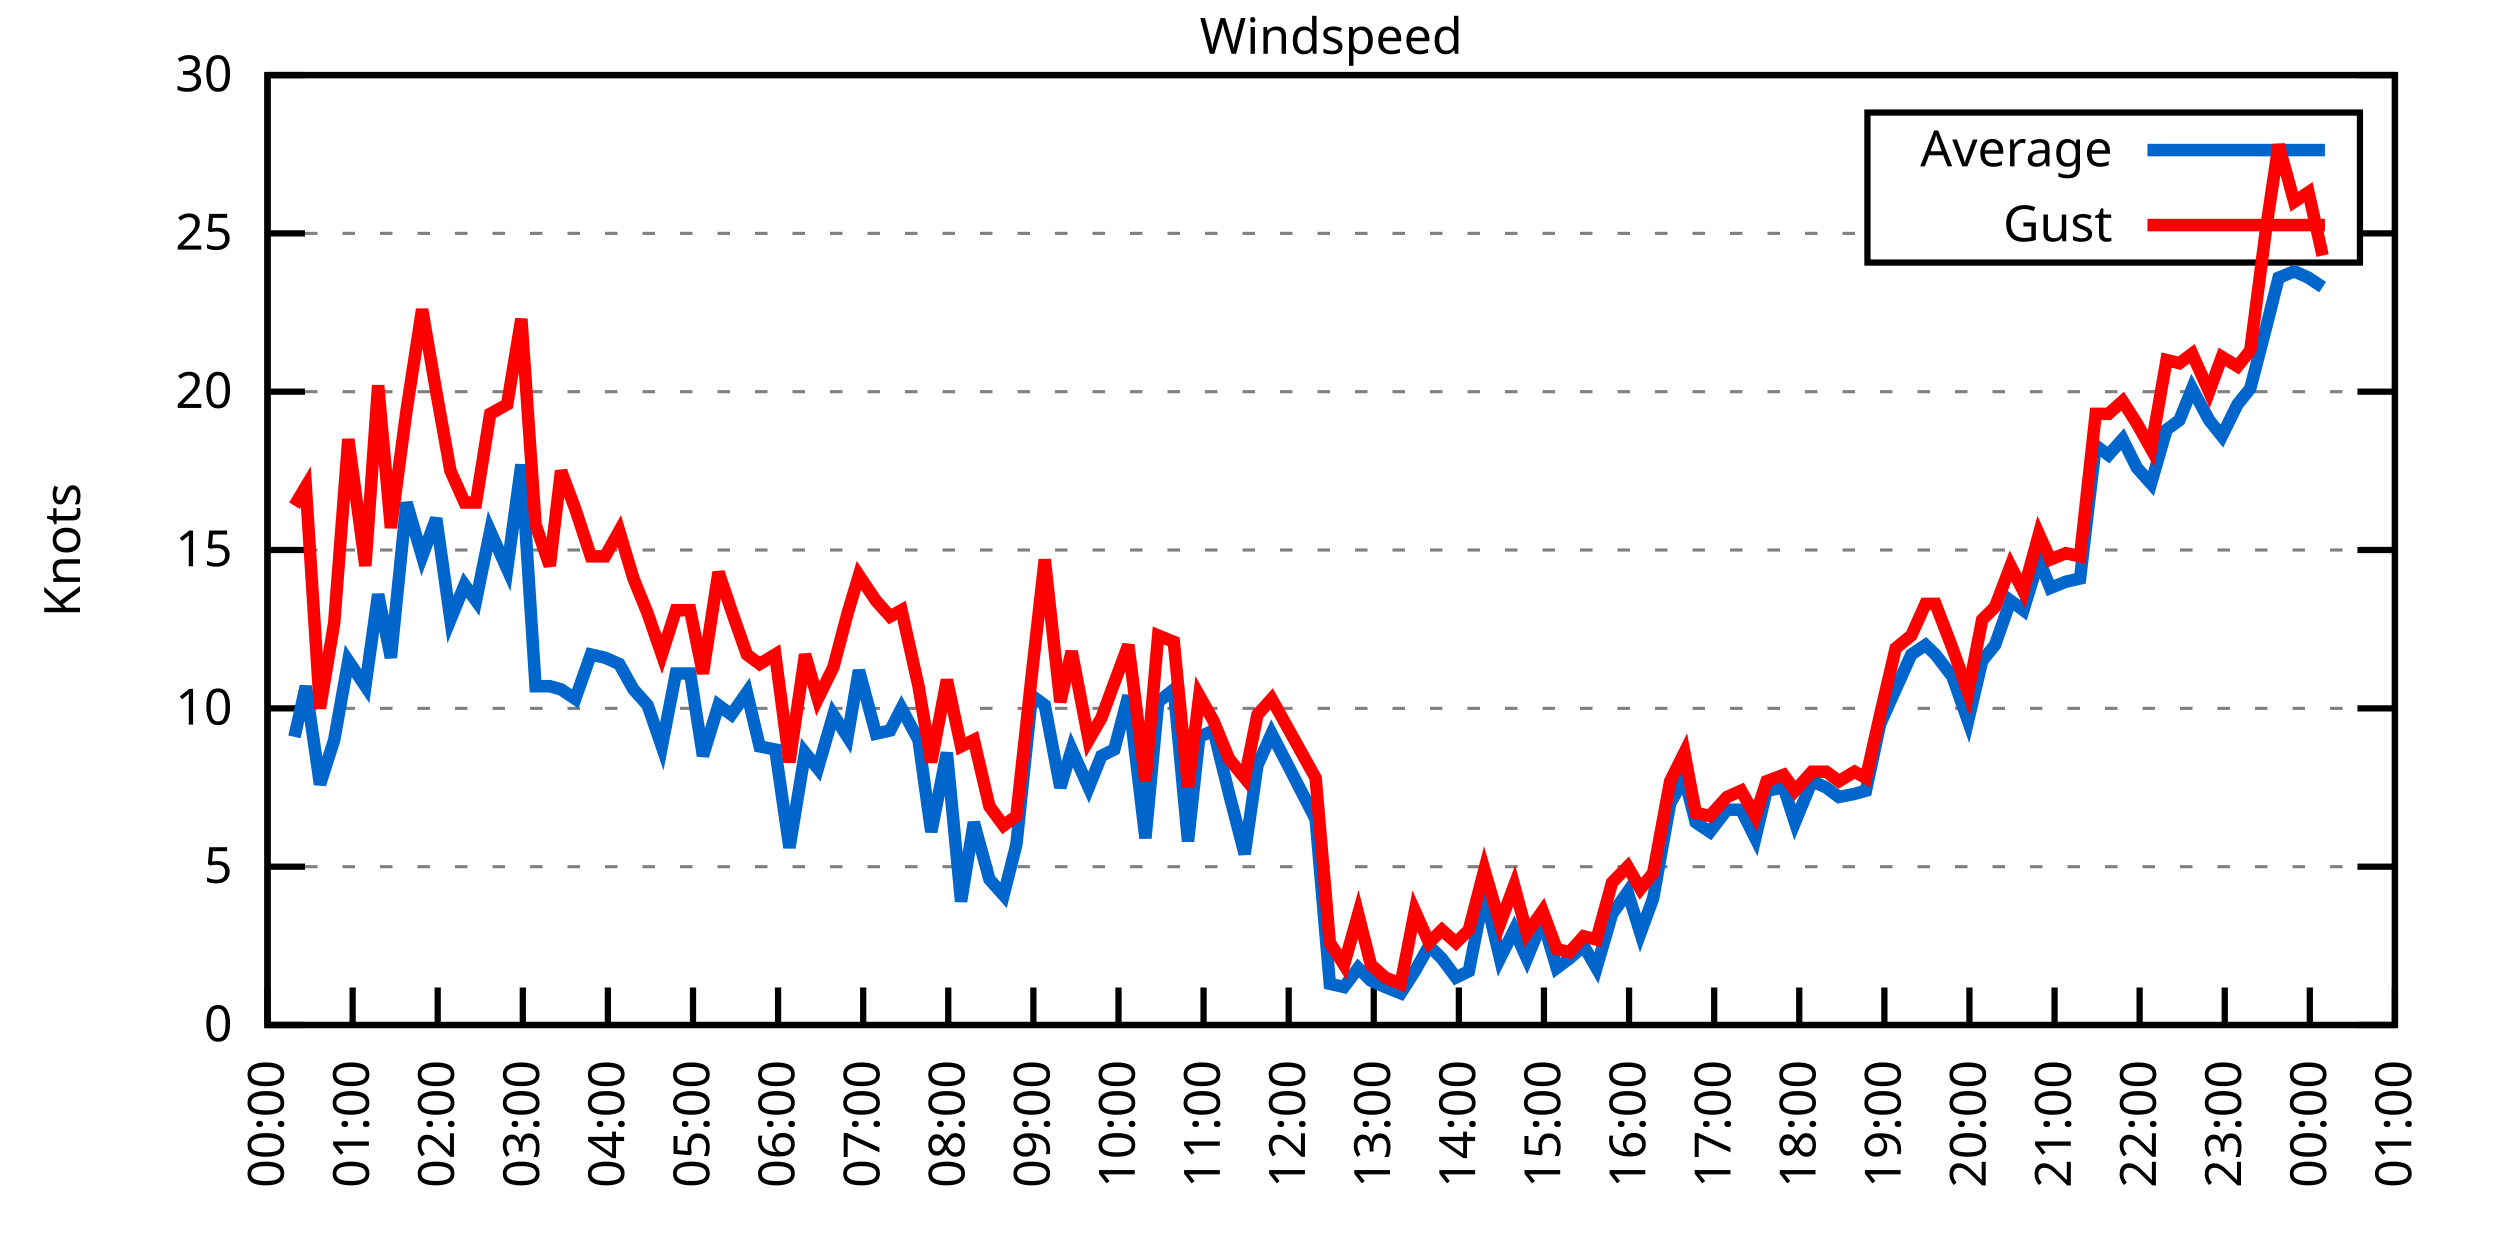
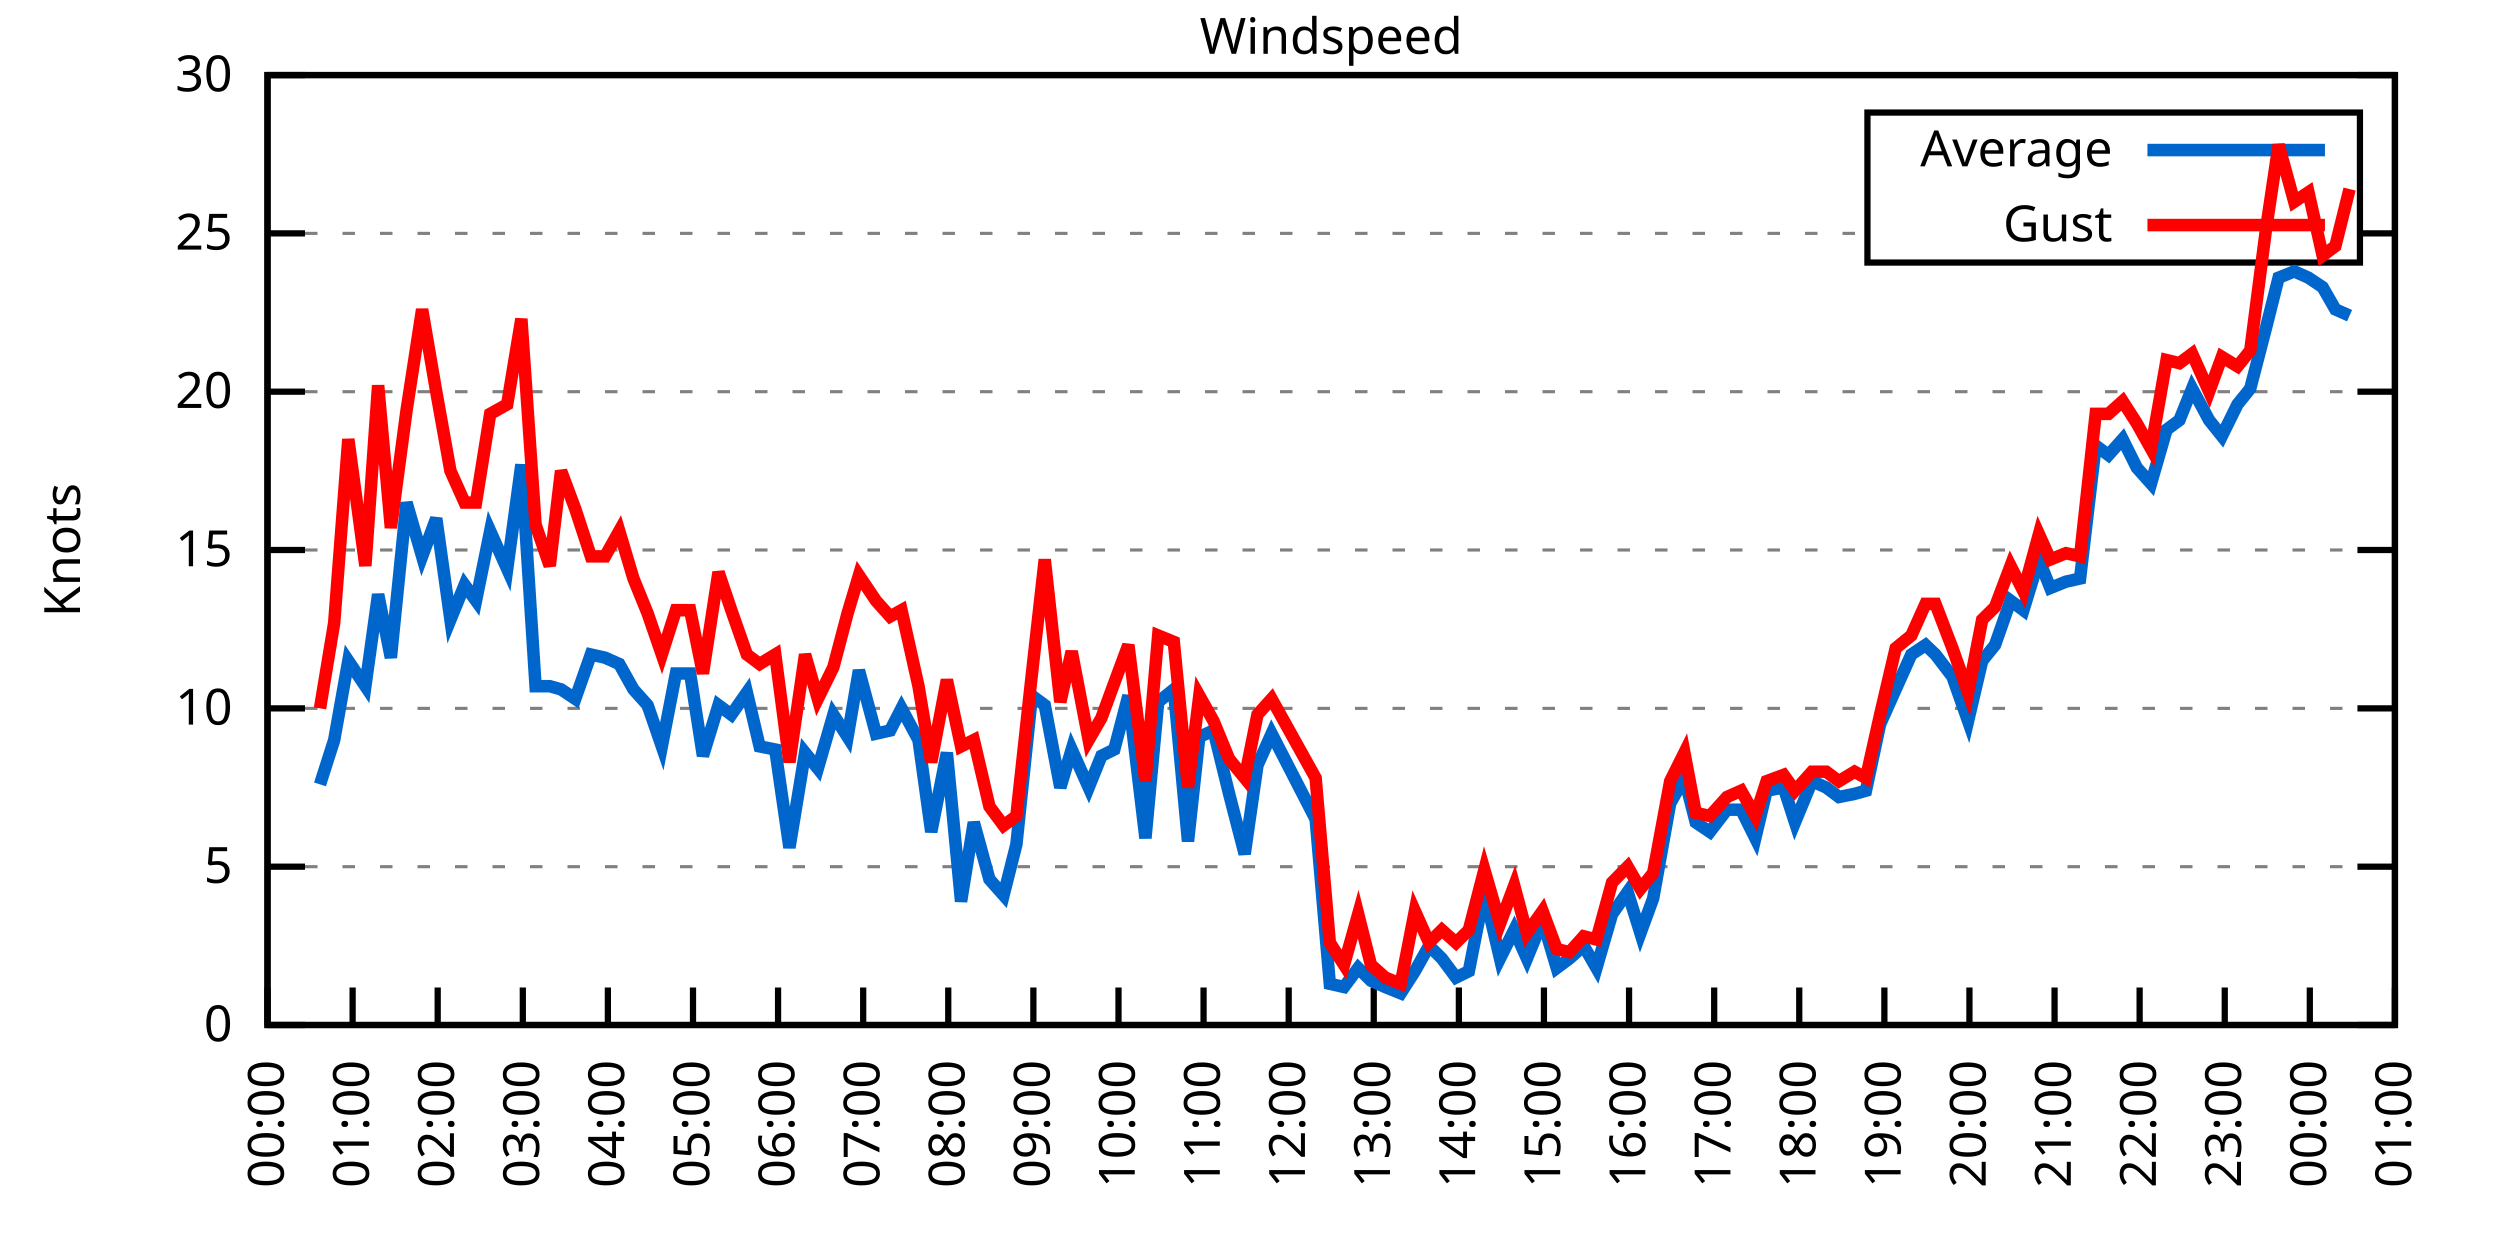
<svg xmlns="http://www.w3.org/2000/svg" xmlns:xlink="http://www.w3.org/1999/xlink" width="400" height="200" viewBox="0 0 400 200">
  <g id="gnuplot_canvas">
    <rect x="0" y="0" width="400" height="200" fill="none" />
    <defs>
      <circle id="gpDot" r="0.5" stroke-width="0.5" stroke="currentColor" />
      <path id="gpPt0" stroke-width="0.333" stroke="currentColor" d="M-1,0 h2 M0,-1 v2" />
      <path id="gpPt1" stroke-width="0.333" stroke="currentColor" d="M-1,-1 L1,1 M1,-1 L-1,1" />
      <path id="gpPt2" stroke-width="0.333" stroke="currentColor" d="M-1,0 L1,0 M0,-1 L0,1 M-1,-1 L1,1 M-1,1 L1,-1" />
      <rect id="gpPt3" stroke-width="0.333" stroke="currentColor" x="-1" y="-1" width="2" height="2" />
      <rect id="gpPt4" stroke-width="0.333" stroke="currentColor" fill="currentColor" x="-1" y="-1" width="2" height="2" />
      <circle id="gpPt5" stroke-width="0.333" stroke="currentColor" cx="0" cy="0" r="1" />
      <use xlink:href="#gpPt5" id="gpPt6" fill="currentColor" stroke="none" />
      <path id="gpPt7" stroke-width="0.333" stroke="currentColor" d="M0,-1.33 L-1.33,0.67 L1.33,0.67 z" />
      <use xlink:href="#gpPt7" id="gpPt8" fill="currentColor" stroke="none" />
      <use xlink:href="#gpPt7" id="gpPt9" stroke="currentColor" transform="rotate(180)" />
      <use xlink:href="#gpPt9" id="gpPt10" fill="currentColor" stroke="none" />
      <use xlink:href="#gpPt3" id="gpPt11" stroke="currentColor" transform="rotate(45)" />
      <use xlink:href="#gpPt11" id="gpPt12" fill="currentColor" stroke="none" />
      <path id="gpPt13" stroke-width="0.333" stroke="currentColor" d="M0,1.330 L1.265,0.411 L0.782,-1.067 L-0.782,-1.076 L-1.265,0.411 z" />
      <use xlink:href="#gpPt13" id="gpPt14" fill="currentColor" stroke="none" />
      <filter id="textbox" filterUnits="objectBoundingBox" x="0" y="0" height="1" width="1">
        <feFlood flood-color="white" flood-opacity="1" result="bgnd" />
        <feComposite in="SourceGraphic" in2="bgnd" operator="atop" />
      </filter>
      <filter id="greybox" filterUnits="objectBoundingBox" x="0" y="0" height="1" width="1">
        <feFlood flood-color="lightgrey" flood-opacity="1" result="grey" />
        <feComposite in="SourceGraphic" in2="grey" operator="atop" />
      </filter>
    </defs>
    <g fill="none" color="white" stroke="currentColor" stroke-width="1.00" stroke-linecap="butt" stroke-linejoin="miter">
</g>
    <g fill="none" color="black" stroke="currentColor" stroke-width="1.00" stroke-linecap="butt" stroke-linejoin="miter">
      <g stroke="none" shape-rendering="crispEdges">
        <polygon fill="rgb(255, 255, 255)" points="42.80,164.00 383.18,164.00 383.18,12.02 42.80,12.02 " />
      </g>
    </g>
    <g fill="none" color="black" stroke="currentColor" stroke-width="1.00" stroke-linecap="butt" stroke-linejoin="miter">
</g>
    <g fill="none" color="black" stroke="black" stroke-width="0.50" stroke-linecap="butt" stroke-linejoin="miter">
</g>
    <g fill="none" color="gray" stroke="currentColor" stroke-width="0.50" stroke-linecap="butt" stroke-linejoin="miter">
      <path stroke="gray" stroke-dasharray="2,4" class="gridline" d="M42.80,164.00 L383.19,164.00  " />
    </g>
    <g fill="none" color="gray" stroke="gray" stroke-width="1.00" stroke-linecap="butt" stroke-linejoin="miter">
</g>
    <g fill="none" color="black" stroke="currentColor" stroke-width="1.00" stroke-linecap="butt" stroke-linejoin="miter">
      <path stroke="black" d="M42.80,164.00 L48.80,164.00 M383.19,164.00 L377.19,164.00  " />
      <g transform="translate(37.20,166.60)" stroke="none" fill="black" font-family="Sans" font-size="8.00" text-anchor="end">
        <text>
          <tspan font-family="Sans"> 0</tspan>
        </text>
      </g>
    </g>
    <g fill="none" color="black" stroke="currentColor" stroke-width="1.00" stroke-linecap="butt" stroke-linejoin="miter">
</g>
    <g fill="none" color="black" stroke="black" stroke-width="0.50" stroke-linecap="butt" stroke-linejoin="miter">
</g>
    <g fill="none" color="gray" stroke="currentColor" stroke-width="0.50" stroke-linecap="butt" stroke-linejoin="miter">
      <path stroke="gray" stroke-dasharray="2,4" class="gridline" d="M42.80,138.67 L383.19,138.67  " />
    </g>
    <g fill="none" color="gray" stroke="gray" stroke-width="1.00" stroke-linecap="butt" stroke-linejoin="miter">
</g>
    <g fill="none" color="black" stroke="currentColor" stroke-width="1.00" stroke-linecap="butt" stroke-linejoin="miter">
      <path stroke="black" d="M42.80,138.67 L48.80,138.67 M383.19,138.67 L377.19,138.67  " />
      <g transform="translate(37.20,141.27)" stroke="none" fill="black" font-family="Sans" font-size="8.00" text-anchor="end">
        <text>
          <tspan font-family="Sans"> 5</tspan>
        </text>
      </g>
    </g>
    <g fill="none" color="black" stroke="currentColor" stroke-width="1.00" stroke-linecap="butt" stroke-linejoin="miter">
</g>
    <g fill="none" color="black" stroke="black" stroke-width="0.50" stroke-linecap="butt" stroke-linejoin="miter">
</g>
    <g fill="none" color="gray" stroke="currentColor" stroke-width="0.50" stroke-linecap="butt" stroke-linejoin="miter">
      <path stroke="gray" stroke-dasharray="2,4" class="gridline" d="M42.80,113.34 L383.19,113.34  " />
    </g>
    <g fill="none" color="gray" stroke="gray" stroke-width="1.00" stroke-linecap="butt" stroke-linejoin="miter">
</g>
    <g fill="none" color="black" stroke="currentColor" stroke-width="1.00" stroke-linecap="butt" stroke-linejoin="miter">
      <path stroke="black" d="M42.80,113.34 L48.80,113.34 M383.19,113.34 L377.19,113.34  " />
      <g transform="translate(37.20,115.94)" stroke="none" fill="black" font-family="Sans" font-size="8.00" text-anchor="end">
        <text>
          <tspan font-family="Sans"> 10</tspan>
        </text>
      </g>
    </g>
    <g fill="none" color="black" stroke="currentColor" stroke-width="1.00" stroke-linecap="butt" stroke-linejoin="miter">
</g>
    <g fill="none" color="black" stroke="black" stroke-width="0.50" stroke-linecap="butt" stroke-linejoin="miter">
</g>
    <g fill="none" color="gray" stroke="currentColor" stroke-width="0.50" stroke-linecap="butt" stroke-linejoin="miter">
      <path stroke="gray" stroke-dasharray="2,4" class="gridline" d="M42.80,88.00 L383.19,88.00  " />
    </g>
    <g fill="none" color="gray" stroke="gray" stroke-width="1.00" stroke-linecap="butt" stroke-linejoin="miter">
</g>
    <g fill="none" color="black" stroke="currentColor" stroke-width="1.00" stroke-linecap="butt" stroke-linejoin="miter">
      <path stroke="black" d="M42.80,88.00 L48.80,88.00 M383.19,88.00 L377.19,88.00  " />
      <g transform="translate(37.20,90.60)" stroke="none" fill="black" font-family="Sans" font-size="8.00" text-anchor="end">
        <text>
          <tspan font-family="Sans"> 15</tspan>
        </text>
      </g>
    </g>
    <g fill="none" color="black" stroke="currentColor" stroke-width="1.00" stroke-linecap="butt" stroke-linejoin="miter">
</g>
    <g fill="none" color="black" stroke="black" stroke-width="0.50" stroke-linecap="butt" stroke-linejoin="miter">
</g>
    <g fill="none" color="gray" stroke="currentColor" stroke-width="0.50" stroke-linecap="butt" stroke-linejoin="miter">
      <path stroke="gray" stroke-dasharray="2,4" class="gridline" d="M42.80,62.67 L383.19,62.67  " />
    </g>
    <g fill="none" color="gray" stroke="gray" stroke-width="1.00" stroke-linecap="butt" stroke-linejoin="miter">
</g>
    <g fill="none" color="black" stroke="currentColor" stroke-width="1.00" stroke-linecap="butt" stroke-linejoin="miter">
      <path stroke="black" d="M42.80,62.67 L48.80,62.67 M383.19,62.67 L377.19,62.67  " />
      <g transform="translate(37.20,65.27)" stroke="none" fill="black" font-family="Sans" font-size="8.00" text-anchor="end">
        <text>
          <tspan font-family="Sans"> 20</tspan>
        </text>
      </g>
    </g>
    <g fill="none" color="black" stroke="currentColor" stroke-width="1.00" stroke-linecap="butt" stroke-linejoin="miter">
</g>
    <g fill="none" color="black" stroke="black" stroke-width="0.50" stroke-linecap="butt" stroke-linejoin="miter">
</g>
    <g fill="none" color="gray" stroke="currentColor" stroke-width="0.50" stroke-linecap="butt" stroke-linejoin="miter">
      <path stroke="gray" stroke-dasharray="2,4" class="gridline" d="M42.80,37.34 L298.79,37.34 M377.59,37.34 L383.19,37.34  " />
    </g>
    <g fill="none" color="gray" stroke="gray" stroke-width="1.00" stroke-linecap="butt" stroke-linejoin="miter">
</g>
    <g fill="none" color="black" stroke="currentColor" stroke-width="1.00" stroke-linecap="butt" stroke-linejoin="miter">
      <path stroke="black" d="M42.80,37.34 L48.80,37.34 M383.19,37.34 L377.19,37.34  " />
      <g transform="translate(37.20,39.94)" stroke="none" fill="black" font-family="Sans" font-size="8.00" text-anchor="end">
        <text>
          <tspan font-family="Sans"> 25</tspan>
        </text>
      </g>
    </g>
    <g fill="none" color="black" stroke="currentColor" stroke-width="1.00" stroke-linecap="butt" stroke-linejoin="miter">
</g>
    <g fill="none" color="black" stroke="black" stroke-width="0.50" stroke-linecap="butt" stroke-linejoin="miter">
</g>
    <g fill="none" color="gray" stroke="currentColor" stroke-width="0.50" stroke-linecap="butt" stroke-linejoin="miter">
      <path stroke="gray" stroke-dasharray="2,4" class="gridline" d="M42.80,12.01 L383.19,12.01  " />
    </g>
    <g fill="none" color="gray" stroke="gray" stroke-width="1.00" stroke-linecap="butt" stroke-linejoin="miter">
</g>
    <g fill="none" color="black" stroke="currentColor" stroke-width="1.00" stroke-linecap="butt" stroke-linejoin="miter">
      <path stroke="black" d="M42.80,12.01 L48.80,12.01 M383.19,12.01 L377.19,12.01  " />
      <g transform="translate(37.20,14.61)" stroke="none" fill="black" font-family="Sans" font-size="8.00" text-anchor="end">
        <text>
          <tspan font-family="Sans"> 30</tspan>
        </text>
      </g>
    </g>
    <g fill="none" color="black" stroke="currentColor" stroke-width="1.00" stroke-linecap="butt" stroke-linejoin="miter">
      <path stroke="black" d="M42.80,164.00 L42.80,158.00  " />
      <g transform="translate(45.40,169.60) rotate(270.00)" stroke="none" fill="black" font-family="Sans" font-size="8.00" text-anchor="end">
        <text>
          <tspan font-family="Sans">00:00</tspan>
        </text>
      </g>
    </g>
    <g fill="none" color="black" stroke="currentColor" stroke-width="1.00" stroke-linecap="butt" stroke-linejoin="miter">
      <path stroke="black" d="M56.42,164.00 L56.42,158.00  " />
      <g transform="translate(59.02,169.60) rotate(270.00)" stroke="none" fill="black" font-family="Sans" font-size="8.00" text-anchor="end">
        <text>
          <tspan font-family="Sans">01:00</tspan>
        </text>
      </g>
    </g>
    <g fill="none" color="black" stroke="currentColor" stroke-width="1.00" stroke-linecap="butt" stroke-linejoin="miter">
      <path stroke="black" d="M70.03,164.00 L70.03,158.00  " />
      <g transform="translate(72.63,169.60) rotate(270.00)" stroke="none" fill="black" font-family="Sans" font-size="8.00" text-anchor="end">
        <text>
          <tspan font-family="Sans">02:00</tspan>
        </text>
      </g>
    </g>
    <g fill="none" color="black" stroke="currentColor" stroke-width="1.00" stroke-linecap="butt" stroke-linejoin="miter">
      <path stroke="black" d="M83.65,164.00 L83.65,158.00  " />
      <g transform="translate(86.25,169.60) rotate(270.00)" stroke="none" fill="black" font-family="Sans" font-size="8.00" text-anchor="end">
        <text>
          <tspan font-family="Sans">03:00</tspan>
        </text>
      </g>
    </g>
    <g fill="none" color="black" stroke="currentColor" stroke-width="1.00" stroke-linecap="butt" stroke-linejoin="miter">
      <path stroke="black" d="M97.26,164.00 L97.26,158.00  " />
      <g transform="translate(99.86,169.60) rotate(270.00)" stroke="none" fill="black" font-family="Sans" font-size="8.00" text-anchor="end">
        <text>
          <tspan font-family="Sans">04:00</tspan>
        </text>
      </g>
    </g>
    <g fill="none" color="black" stroke="currentColor" stroke-width="1.00" stroke-linecap="butt" stroke-linejoin="miter">
      <path stroke="black" d="M110.88,164.00 L110.88,158.00  " />
      <g transform="translate(113.48,169.60) rotate(270.00)" stroke="none" fill="black" font-family="Sans" font-size="8.00" text-anchor="end">
        <text>
          <tspan font-family="Sans">05:00</tspan>
        </text>
      </g>
    </g>
    <g fill="none" color="black" stroke="currentColor" stroke-width="1.00" stroke-linecap="butt" stroke-linejoin="miter">
      <path stroke="black" d="M124.49,164.00 L124.49,158.00  " />
      <g transform="translate(127.09,169.60) rotate(270.00)" stroke="none" fill="black" font-family="Sans" font-size="8.00" text-anchor="end">
        <text>
          <tspan font-family="Sans">06:00</tspan>
        </text>
      </g>
    </g>
    <g fill="none" color="black" stroke="currentColor" stroke-width="1.00" stroke-linecap="butt" stroke-linejoin="miter">
      <path stroke="black" d="M138.11,164.00 L138.11,158.00  " />
      <g transform="translate(140.71,169.60) rotate(270.00)" stroke="none" fill="black" font-family="Sans" font-size="8.00" text-anchor="end">
        <text>
          <tspan font-family="Sans">07:00</tspan>
        </text>
      </g>
    </g>
    <g fill="none" color="black" stroke="currentColor" stroke-width="1.00" stroke-linecap="butt" stroke-linejoin="miter">
      <path stroke="black" d="M151.72,164.00 L151.72,158.00  " />
      <g transform="translate(154.32,169.60) rotate(270.00)" stroke="none" fill="black" font-family="Sans" font-size="8.00" text-anchor="end">
        <text>
          <tspan font-family="Sans">08:00</tspan>
        </text>
      </g>
    </g>
    <g fill="none" color="black" stroke="currentColor" stroke-width="1.00" stroke-linecap="butt" stroke-linejoin="miter">
      <path stroke="black" d="M165.34,164.00 L165.34,158.00  " />
      <g transform="translate(167.94,169.60) rotate(270.00)" stroke="none" fill="black" font-family="Sans" font-size="8.00" text-anchor="end">
        <text>
          <tspan font-family="Sans">09:00</tspan>
        </text>
      </g>
    </g>
    <g fill="none" color="black" stroke="currentColor" stroke-width="1.00" stroke-linecap="butt" stroke-linejoin="miter">
      <path stroke="black" d="M178.96,164.00 L178.96,158.00  " />
      <g transform="translate(181.56,169.60) rotate(270.00)" stroke="none" fill="black" font-family="Sans" font-size="8.00" text-anchor="end">
        <text>
          <tspan font-family="Sans">10:00</tspan>
        </text>
      </g>
    </g>
    <g fill="none" color="black" stroke="currentColor" stroke-width="1.00" stroke-linecap="butt" stroke-linejoin="miter">
      <path stroke="black" d="M192.57,164.00 L192.57,158.00  " />
      <g transform="translate(195.17,169.60) rotate(270.00)" stroke="none" fill="black" font-family="Sans" font-size="8.00" text-anchor="end">
        <text>
          <tspan font-family="Sans">11:00</tspan>
        </text>
      </g>
    </g>
    <g fill="none" color="black" stroke="currentColor" stroke-width="1.00" stroke-linecap="butt" stroke-linejoin="miter">
      <path stroke="black" d="M206.19,164.00 L206.19,158.00  " />
      <g transform="translate(208.79,169.60) rotate(270.00)" stroke="none" fill="black" font-family="Sans" font-size="8.00" text-anchor="end">
        <text>
          <tspan font-family="Sans">12:00</tspan>
        </text>
      </g>
    </g>
    <g fill="none" color="black" stroke="currentColor" stroke-width="1.00" stroke-linecap="butt" stroke-linejoin="miter">
      <path stroke="black" d="M219.80,164.00 L219.80,158.00  " />
      <g transform="translate(222.40,169.60) rotate(270.00)" stroke="none" fill="black" font-family="Sans" font-size="8.00" text-anchor="end">
        <text>
          <tspan font-family="Sans">13:00</tspan>
        </text>
      </g>
    </g>
    <g fill="none" color="black" stroke="currentColor" stroke-width="1.00" stroke-linecap="butt" stroke-linejoin="miter">
      <path stroke="black" d="M233.42,164.00 L233.42,158.00  " />
      <g transform="translate(236.02,169.60) rotate(270.00)" stroke="none" fill="black" font-family="Sans" font-size="8.00" text-anchor="end">
        <text>
          <tspan font-family="Sans">14:00</tspan>
        </text>
      </g>
    </g>
    <g fill="none" color="black" stroke="currentColor" stroke-width="1.00" stroke-linecap="butt" stroke-linejoin="miter">
      <path stroke="black" d="M247.03,164.00 L247.03,158.00  " />
      <g transform="translate(249.63,169.60) rotate(270.00)" stroke="none" fill="black" font-family="Sans" font-size="8.00" text-anchor="end">
        <text>
          <tspan font-family="Sans">15:00</tspan>
        </text>
      </g>
    </g>
    <g fill="none" color="black" stroke="currentColor" stroke-width="1.00" stroke-linecap="butt" stroke-linejoin="miter">
      <path stroke="black" d="M260.65,164.00 L260.65,158.00  " />
      <g transform="translate(263.25,169.60) rotate(270.00)" stroke="none" fill="black" font-family="Sans" font-size="8.00" text-anchor="end">
        <text>
          <tspan font-family="Sans">16:00</tspan>
        </text>
      </g>
    </g>
    <g fill="none" color="black" stroke="currentColor" stroke-width="1.00" stroke-linecap="butt" stroke-linejoin="miter">
      <path stroke="black" d="M274.27,164.00 L274.27,158.00  " />
      <g transform="translate(276.87,169.60) rotate(270.00)" stroke="none" fill="black" font-family="Sans" font-size="8.00" text-anchor="end">
        <text>
          <tspan font-family="Sans">17:00</tspan>
        </text>
      </g>
    </g>
    <g fill="none" color="black" stroke="currentColor" stroke-width="1.00" stroke-linecap="butt" stroke-linejoin="miter">
      <path stroke="black" d="M287.88,164.00 L287.88,158.00  " />
      <g transform="translate(290.48,169.60) rotate(270.00)" stroke="none" fill="black" font-family="Sans" font-size="8.00" text-anchor="end">
        <text>
          <tspan font-family="Sans">18:00</tspan>
        </text>
      </g>
    </g>
    <g fill="none" color="black" stroke="currentColor" stroke-width="1.00" stroke-linecap="butt" stroke-linejoin="miter">
      <path stroke="black" d="M301.50,164.00 L301.50,158.00  " />
      <g transform="translate(304.10,169.60) rotate(270.00)" stroke="none" fill="black" font-family="Sans" font-size="8.00" text-anchor="end">
        <text>
          <tspan font-family="Sans">19:00</tspan>
        </text>
      </g>
    </g>
    <g fill="none" color="black" stroke="currentColor" stroke-width="1.00" stroke-linecap="butt" stroke-linejoin="miter">
      <path stroke="black" d="M315.11,164.00 L315.11,158.00  " />
      <g transform="translate(317.71,169.60) rotate(270.00)" stroke="none" fill="black" font-family="Sans" font-size="8.00" text-anchor="end">
        <text>
          <tspan font-family="Sans">20:00</tspan>
        </text>
      </g>
    </g>
    <g fill="none" color="black" stroke="currentColor" stroke-width="1.00" stroke-linecap="butt" stroke-linejoin="miter">
      <path stroke="black" d="M328.73,164.00 L328.73,158.00  " />
      <g transform="translate(331.33,169.60) rotate(270.00)" stroke="none" fill="black" font-family="Sans" font-size="8.00" text-anchor="end">
        <text>
          <tspan font-family="Sans">21:00</tspan>
        </text>
      </g>
    </g>
    <g fill="none" color="black" stroke="currentColor" stroke-width="1.00" stroke-linecap="butt" stroke-linejoin="miter">
      <path stroke="black" d="M342.34,164.00 L342.34,158.00  " />
      <g transform="translate(344.94,169.60) rotate(270.00)" stroke="none" fill="black" font-family="Sans" font-size="8.00" text-anchor="end">
        <text>
          <tspan font-family="Sans">22:00</tspan>
        </text>
      </g>
    </g>
    <g fill="none" color="black" stroke="currentColor" stroke-width="1.00" stroke-linecap="butt" stroke-linejoin="miter">
      <path stroke="black" d="M355.96,164.00 L355.96,158.00  " />
      <g transform="translate(358.56,169.60) rotate(270.00)" stroke="none" fill="black" font-family="Sans" font-size="8.00" text-anchor="end">
        <text>
          <tspan font-family="Sans">23:00</tspan>
        </text>
      </g>
    </g>
    <g fill="none" color="black" stroke="currentColor" stroke-width="1.00" stroke-linecap="butt" stroke-linejoin="miter">
      <path stroke="black" d="M369.57,164.00 L369.57,158.00  " />
      <g transform="translate(372.17,169.60) rotate(270.00)" stroke="none" fill="black" font-family="Sans" font-size="8.00" text-anchor="end">
        <text>
          <tspan font-family="Sans">00:00</tspan>
        </text>
      </g>
    </g>
    <g fill="none" color="black" stroke="currentColor" stroke-width="1.00" stroke-linecap="butt" stroke-linejoin="miter">
      <path stroke="black" d="M383.19,164.00 L383.19,158.00  " />
      <g transform="translate(385.79,169.60) rotate(270.00)" stroke="none" fill="black" font-family="Sans" font-size="8.00" text-anchor="end">
        <text>
          <tspan font-family="Sans">01:00</tspan>
        </text>
      </g>
    </g>
    <g fill="none" color="black" stroke="currentColor" stroke-width="1.00" stroke-linecap="butt" stroke-linejoin="miter">
</g>
    <g fill="none" color="black" stroke="currentColor" stroke-width="1.00" stroke-linecap="butt" stroke-linejoin="miter">
      <path stroke="black" d="M42.80,12.01 L42.80,164.00 L383.19,164.00 L383.19,12.01 L42.80,12.01 Z  " />
    </g>
    <g fill="none" color="black" stroke="currentColor" stroke-width="1.00" stroke-linecap="butt" stroke-linejoin="miter">
</g>
    <g fill="none" color="black" stroke="currentColor" stroke-width="1.00" stroke-linecap="butt" stroke-linejoin="miter">
      <path stroke="black" d="M298.79,42.01 L298.79,18.01 L377.59,18.01 L377.59,42.01 L298.79,42.01 Z  " />
    </g>
    <g id="Windspeed_plot_1">
      <g fill="none" color="white" stroke="black" stroke-width="2.00" stroke-linecap="butt" stroke-linejoin="miter">
</g>
      <g fill="none" color="black" stroke="currentColor" stroke-width="2.00" stroke-linecap="butt" stroke-linejoin="miter">
        <g transform="translate(337.99,26.61)" stroke="none" fill="black" font-family="Sans" font-size="8.00" text-anchor="end">
          <text>
            <tspan font-family="Sans">Average</tspan>
          </text>
        </g>
      </g>
      <g fill="none" color="black" stroke="currentColor" stroke-width="2.00" stroke-linecap="butt" stroke-linejoin="miter">
-         <path stroke="rgb(  0, 102, 204)" d="M343.59,24.01 L371.99,24.01 M47.11,117.90 L48.93,109.79 L51.20,125.50 L53.47,118.40 L55.73,105.74 L58.46,109.79   L60.50,95.10 L62.54,105.23 L65.04,80.41 L67.54,89.02 L69.80,82.94 L72.07,99.15 L74.34,93.58 L76.16,96.11   L78.43,84.97 L81.15,91.04 L83.42,74.33 L85.69,109.79 L87.96,109.79 L89.77,110.30 L92.04,111.82 L94.54,104.72   L96.81,105.23 L99.08,106.24 L101.35,110.30 L103.62,112.83 L105.89,119.42 L108.15,107.76 L110.42,107.76 L112.47,120.94   L114.96,112.83 L117.01,114.35 L119.50,110.80 L121.54,119.42 L124.04,119.92 L126.31,135.63 L128.81,120.43 L130.85,122.96   L133.34,114.35 L135.61,117.90 L137.43,107.26 L140.15,117.39 L142.42,116.88 L144.24,113.34 L146.96,118.40 L149.00,133.10   L151.50,120.43 L153.77,144.24 L155.81,131.58 L158.31,140.69 L160.57,143.23 L162.62,135.12 L165.11,111.31 L167.16,112.83   L169.65,126.00 L171.47,119.92 L174.19,126.00 L176.23,120.94 L178.28,119.92 L180.54,111.31 L183.27,134.11 L185.31,112.32   L187.81,110.30 L190.08,134.62 L191.89,117.90 L194.16,116.88 L196.66,127.02 L199.15,136.64 L201.19,122.46 L203.46,117.39   L210.50,131.07 L212.77,157.41 L215.04,157.92 L217.31,154.88 L219.35,156.91 L221.62,157.92 L224.11,158.93 L226.38,155.39   L228.65,151.33 L230.70,153.36 L232.96,156.40 L235.01,155.39 L237.50,142.72 L240.00,153.36 L242.27,148.80 L244.31,153.36   L246.81,147.28 L249.08,154.88 L251.12,153.36 L253.39,151.33 L255.43,154.88 L257.93,146.27 L260.42,142.72 L262.47,149.31   L264.51,143.73 L267.23,128.54 L269.50,124.48 L271.32,131.58 L273.58,133.10 L276.31,129.55 L278.58,129.55 L280.85,134.11   L282.66,126.51 L285.38,126.00 L287.20,131.58 L289.92,124.99 L292.19,126.00 L294.23,127.52 L296.73,127.02 L298.55,126.51   L300.82,115.87 L303.31,110.30 L305.81,104.72 L308.08,103.20 L309.67,104.72 L312.39,108.27 L314.89,115.36 L317.15,105.74   L319.20,103.20 L321.69,96.11 L323.74,97.63 L326.23,89.52 L328.05,94.08 L330.54,93.07 L332.81,92.56 L335.31,71.29   L337.35,72.81 L339.62,70.27 L341.89,74.83 L344.16,77.37 L346.65,68.75 L348.70,67.23 L350.74,62.17 L353.46,67.23   L355.50,69.77 L358.00,64.70 L360.04,62.17 L362.54,52.54 L364.58,44.43 L367.08,43.42 L369.35,44.43 L371.62,45.95    " />
+         <path stroke="rgb(  0, 102, 204)" d="M343.59,24.01 L371.99,24.01 M51.20,125.50 L53.47,118.40 L55.73,105.74 L58.46,109.79 L60.50,95.10 L62.54,105.23   L65.04,80.41 L67.54,89.02 L69.80,82.94 L72.07,99.15 L74.34,93.58 L76.16,96.11 L78.43,84.97 L81.15,91.04   L83.42,74.33 L85.69,109.79 L87.96,109.79 L89.77,110.30 L92.04,111.82 L94.54,104.72 L96.81,105.23 L99.08,106.24   L101.35,110.30 L103.62,112.83 L105.89,119.42 L108.15,107.76 L110.42,107.76 L112.47,120.94 L114.96,112.83 L117.01,114.35   L119.50,110.80 L121.54,119.42 L124.04,119.92 L126.31,135.63 L128.81,120.43 L130.85,122.96 L133.34,114.35 L135.61,117.90   L137.43,107.26 L140.15,117.39 L142.42,116.88 L144.24,113.34 L146.96,118.40 L149.00,133.10 L151.50,120.43 L153.77,144.24   L155.81,131.58 L158.31,140.69 L160.57,143.23 L162.62,135.12 L165.11,111.31 L167.16,112.83 L169.65,126.00 L171.47,119.92   L174.19,126.00 L176.23,120.94 L178.28,119.92 L180.54,111.31 L183.27,134.11 L185.31,112.32 L187.81,110.30 L190.08,134.62   L191.89,117.90 L194.16,116.88 L196.66,127.02 L199.15,136.64 L201.19,122.46 L203.46,117.39 L210.50,131.07 L212.77,157.41   L215.04,157.92 L217.31,154.88 L219.35,156.91 L221.62,157.92 L224.11,158.93 L226.38,155.39 L228.65,151.33 L230.70,153.36   L232.96,156.40 L235.01,155.39 L237.50,142.72 L240.00,153.36 L242.27,148.80 L244.31,153.36 L246.81,147.28 L249.08,154.88   L251.12,153.36 L253.39,151.33 L255.43,154.88 L257.93,146.27 L260.42,142.72 L262.47,149.31 L264.51,143.73 L267.23,128.54   L269.50,124.48 L271.32,131.58 L273.58,133.10 L276.31,129.55 L278.58,129.55 L280.85,134.11 L282.66,126.51 L285.38,126.00   L287.20,131.58 L289.92,124.99 L292.19,126.00 L294.23,127.52 L296.73,127.02 L298.55,126.51 L300.82,115.87 L303.31,110.30   L305.81,104.72 L308.08,103.20 L309.67,104.72 L312.39,108.27 L314.89,115.36 L317.15,105.74 L319.20,103.20 L321.69,96.11   L323.74,97.63 L326.23,89.52 L328.05,94.08 L330.54,93.07 L332.81,92.56 L335.31,71.29 L337.35,72.81 L339.62,70.27   L341.89,74.83 L344.16,77.37 L346.65,68.75 L348.70,67.23 L350.74,62.17 L353.46,67.23 L355.50,69.77 L358.00,64.70   L360.04,62.17 L362.54,52.54 L364.58,44.43 L367.08,43.42 L369.35,44.43 L371.62,45.95 L373.66,49.50 L375.93,50.51    " />
      </g>
    </g>
    <g id="Windspeed_plot_2">
      <g fill="none" color="black" stroke="currentColor" stroke-width="2.00" stroke-linecap="butt" stroke-linejoin="miter">
        <g transform="translate(337.99,38.61)" stroke="none" fill="black" font-family="Sans" font-size="8.00" text-anchor="end">
          <text>
            <tspan font-family="Sans">Gust</tspan>
          </text>
        </g>
      </g>
      <g fill="none" color="black" stroke="currentColor" stroke-width="2.00" stroke-linecap="butt" stroke-linejoin="miter">
-         <path stroke="rgb(255,   0,   0)" d="M343.59,36.01 L371.99,36.01 M47.11,80.91 L48.93,77.87 L51.20,113.34 L53.47,99.66 L55.73,70.27 L58.46,90.54   L60.50,61.66 L62.54,84.46 L65.04,65.71 L67.54,49.50 L69.80,62.67 L72.07,75.34 L74.34,80.41 L76.16,80.41   L78.43,66.22 L81.15,64.70 L83.42,51.02 L85.69,83.95 L87.96,90.54 L89.77,75.34 L92.04,81.42 L94.54,89.02   L96.81,89.02 L99.08,84.97 L101.35,92.56 L103.62,98.14 L105.89,104.72 L108.15,97.63 L110.42,97.63 L112.47,107.76   L114.96,91.55 L117.01,97.63 L119.50,104.72 L121.54,106.24 L124.04,104.72 L126.31,121.95 L128.81,104.72 L130.85,111.82   L133.34,106.75 L135.61,98.14 L137.43,92.06 L140.15,96.11 L142.42,98.64 L144.24,97.63 L146.96,109.79 L149.00,121.95   L151.50,108.78 L153.77,119.42 L155.81,118.40 L158.31,129.04 L160.57,132.08 L162.62,130.56 L165.11,107.76 L167.16,89.52   L169.65,112.32 L171.47,104.22 L174.19,118.40 L176.23,114.86 L178.28,109.28 L180.54,103.20 L183.27,124.99 L185.31,101.68   L187.81,102.70 L190.08,126.00 L191.89,111.31 L194.16,115.36 L196.66,121.44 L199.15,124.48 L201.19,114.35 L203.46,111.82   L210.50,124.48 L212.77,150.83 L215.04,154.37 L217.31,146.27 L219.35,154.37 L221.62,156.40 L224.11,157.41 L226.38,145.76   L228.65,150.83 L230.70,148.80 L232.96,150.83 L235.01,148.80 L237.50,139.17 L240.00,147.79 L242.27,141.71 L244.31,149.31   L246.81,145.76 L249.08,151.84 L251.12,152.35 L253.39,149.81 L255.43,150.32 L257.93,141.20 L260.42,138.67 L262.47,142.21   L264.51,139.68 L267.23,124.99 L269.50,120.43 L271.32,130.06 L273.58,130.56 L276.31,127.52 L278.58,126.51 L280.85,130.56   L282.66,124.99 L285.38,123.98 L287.20,126.51 L289.92,123.47 L292.19,123.47 L294.23,124.99 L296.73,123.47 L298.55,124.48   L300.82,114.35 L303.31,103.71 L305.81,101.68 L308.08,96.62 L309.67,96.62 L312.39,103.71 L314.89,110.80 L317.15,99.15   L319.20,97.12 L321.69,90.54 L323.74,94.59 L326.23,85.47 L328.05,89.52 L330.54,88.51 L332.81,89.02 L335.31,66.22   L337.35,66.22 L339.62,64.19 L341.89,67.74 L344.16,71.79 L346.65,57.61 L348.70,58.11 L350.74,56.59 L353.46,62.67   L355.50,57.10 L358.00,58.62 L360.04,56.09 L362.54,36.84 L364.58,23.16 L367.08,32.28 L369.35,30.76 L371.62,40.89    " />
+         <path stroke="rgb(255,   0,   0)" d="M343.59,36.01 L371.99,36.01 M51.20,113.34 L53.47,99.66 L55.73,70.27 L58.46,90.54 L60.50,61.66 L62.54,84.46   L65.04,65.71 L67.54,49.50 L69.80,62.67 L72.07,75.34 L74.34,80.41 L76.16,80.41 L78.43,66.22 L81.15,64.70   L83.42,51.02 L85.69,83.95 L87.96,90.54 L89.77,75.34 L92.04,81.42 L94.54,89.02 L96.81,89.02 L99.08,84.97   L101.35,92.56 L103.62,98.14 L105.89,104.72 L108.15,97.63 L110.42,97.63 L112.47,107.76 L114.96,91.55 L117.01,97.63   L119.50,104.72 L121.54,106.24 L124.04,104.72 L126.31,121.95 L128.81,104.72 L130.85,111.82 L133.34,106.75 L135.61,98.14   L137.43,92.06 L140.15,96.11 L142.42,98.64 L144.24,97.63 L146.96,109.79 L149.00,121.95 L151.50,108.78 L153.77,119.42   L155.81,118.40 L158.31,129.04 L160.57,132.08 L162.62,130.56 L165.11,107.76 L167.16,89.52 L169.65,112.32 L171.47,104.22   L174.19,118.40 L176.23,114.86 L178.28,109.28 L180.54,103.20 L183.27,124.99 L185.31,101.68 L187.81,102.70 L190.08,126.00   L191.89,111.31 L194.16,115.36 L196.66,121.44 L199.15,124.48 L201.19,114.35 L203.46,111.82 L210.50,124.48 L212.77,150.83   L215.04,154.37 L217.31,146.27 L219.35,154.37 L221.62,156.40 L224.11,157.41 L226.38,145.76 L228.65,150.83 L230.70,148.80   L232.96,150.83 L235.01,148.80 L237.50,139.17 L240.00,147.79 L242.27,141.71 L244.31,149.31 L246.81,145.76 L249.08,151.84   L251.12,152.35 L253.39,149.81 L255.43,150.32 L257.93,141.20 L260.42,138.67 L262.47,142.21 L264.51,139.68 L267.23,124.99   L269.50,120.43 L271.32,130.06 L273.58,130.56 L276.31,127.52 L278.58,126.51 L280.85,130.56 L282.66,124.99 L285.38,123.98   L287.20,126.51 L289.92,123.47 L292.19,123.47 L294.23,124.99 L296.73,123.47 L298.55,124.48 L300.82,114.35 L303.31,103.71   L305.81,101.68 L308.08,96.62 L309.67,96.62 L312.39,103.71 L314.89,110.80 L317.15,99.15 L319.20,97.12 L321.69,90.54   L323.74,94.59 L326.23,85.47 L328.05,89.52 L330.54,88.51 L332.81,89.02 L335.31,66.22 L337.35,66.22 L339.62,64.19   L341.89,67.74 L344.16,71.79 L346.65,57.61 L348.70,58.11 L350.74,56.59 L353.46,62.67 L355.50,57.10 L358.00,58.62   L360.04,56.09 L362.54,36.84 L364.58,23.16 L367.08,32.28 L369.35,30.76 L371.62,40.89 L373.66,39.37 L375.93,30.25    " />
      </g>
    </g>
    <g fill="none" color="black" stroke="currentColor" stroke-width="2.00" stroke-linecap="butt" stroke-linejoin="miter">
</g>
    <g fill="none" color="black" stroke="black" stroke-width="1.00" stroke-linecap="butt" stroke-linejoin="miter">
</g>
    <g fill="none" color="black" stroke="currentColor" stroke-width="1.00" stroke-linecap="butt" stroke-linejoin="miter">
      <path stroke="black" d="M42.80,12.01 L42.80,164.00 L383.19,164.00 L383.19,12.01 L42.80,12.01 Z  " />
      <g transform="translate(12.80,88.01) rotate(270.00)" stroke="none" fill="black" font-family="Sans" font-size="8.00" text-anchor="middle">
        <text>
          <tspan font-family="Sans">Knots</tspan>
        </text>
      </g>
    </g>
    <g fill="none" color="black" stroke="currentColor" stroke-width="1.00" stroke-linecap="butt" stroke-linejoin="miter">
</g>
    <g fill="none" color="black" stroke="currentColor" stroke-width="1.00" stroke-linecap="butt" stroke-linejoin="miter">
      <g transform="translate(212.99,8.61)" stroke="none" fill="black" font-family="Sans" font-size="8.00" text-anchor="middle">
        <text>
          <tspan font-family="Sans">Windspeed</tspan>
        </text>
      </g>
    </g>
    <g fill="none" color="black" stroke="currentColor" stroke-width="1.00" stroke-linecap="butt" stroke-linejoin="miter">
</g>
  </g>
</svg>
